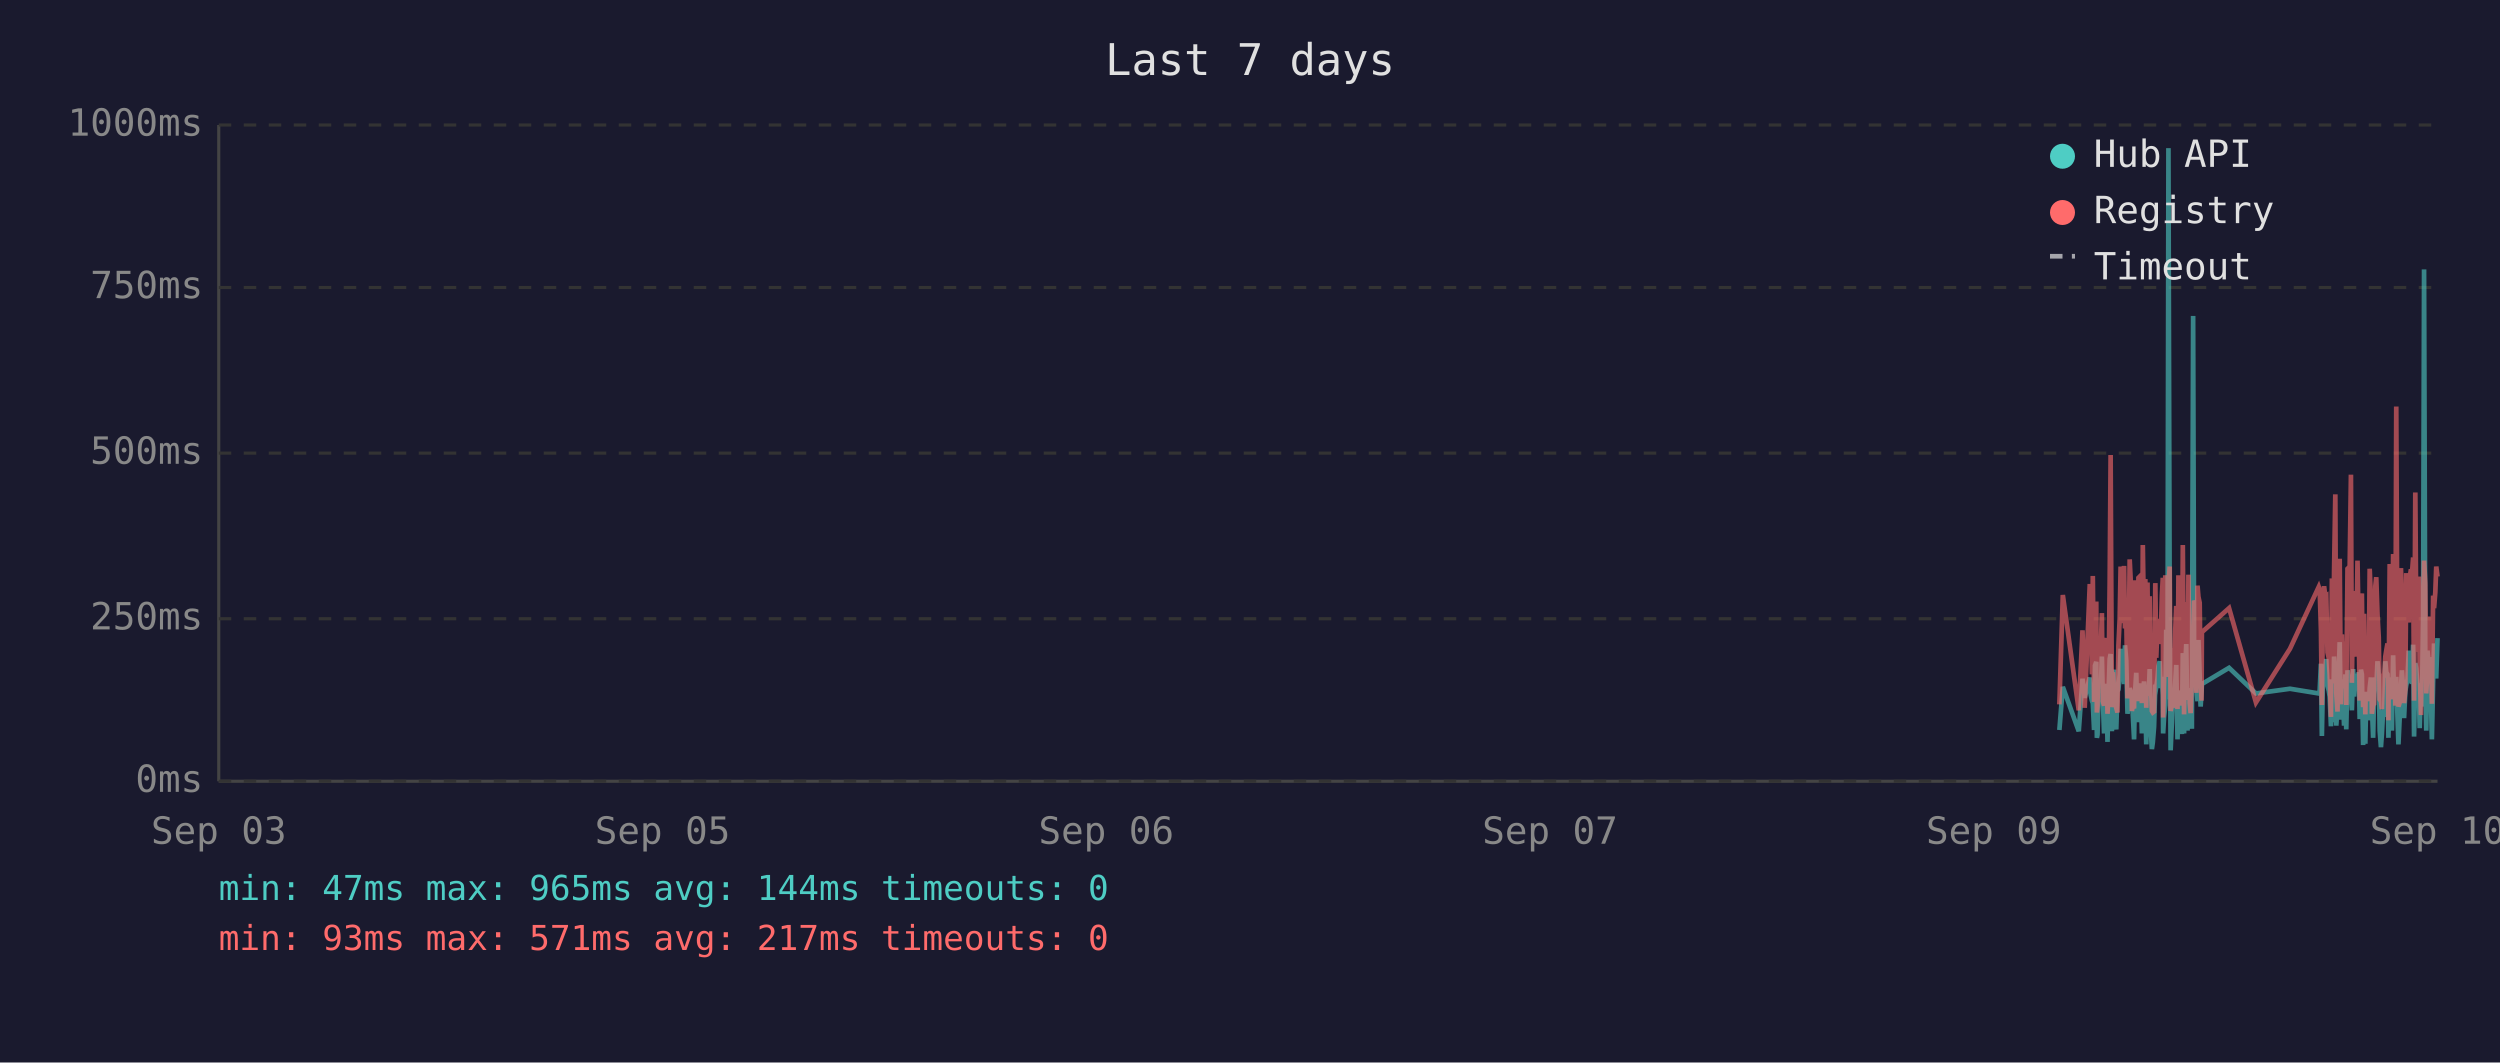
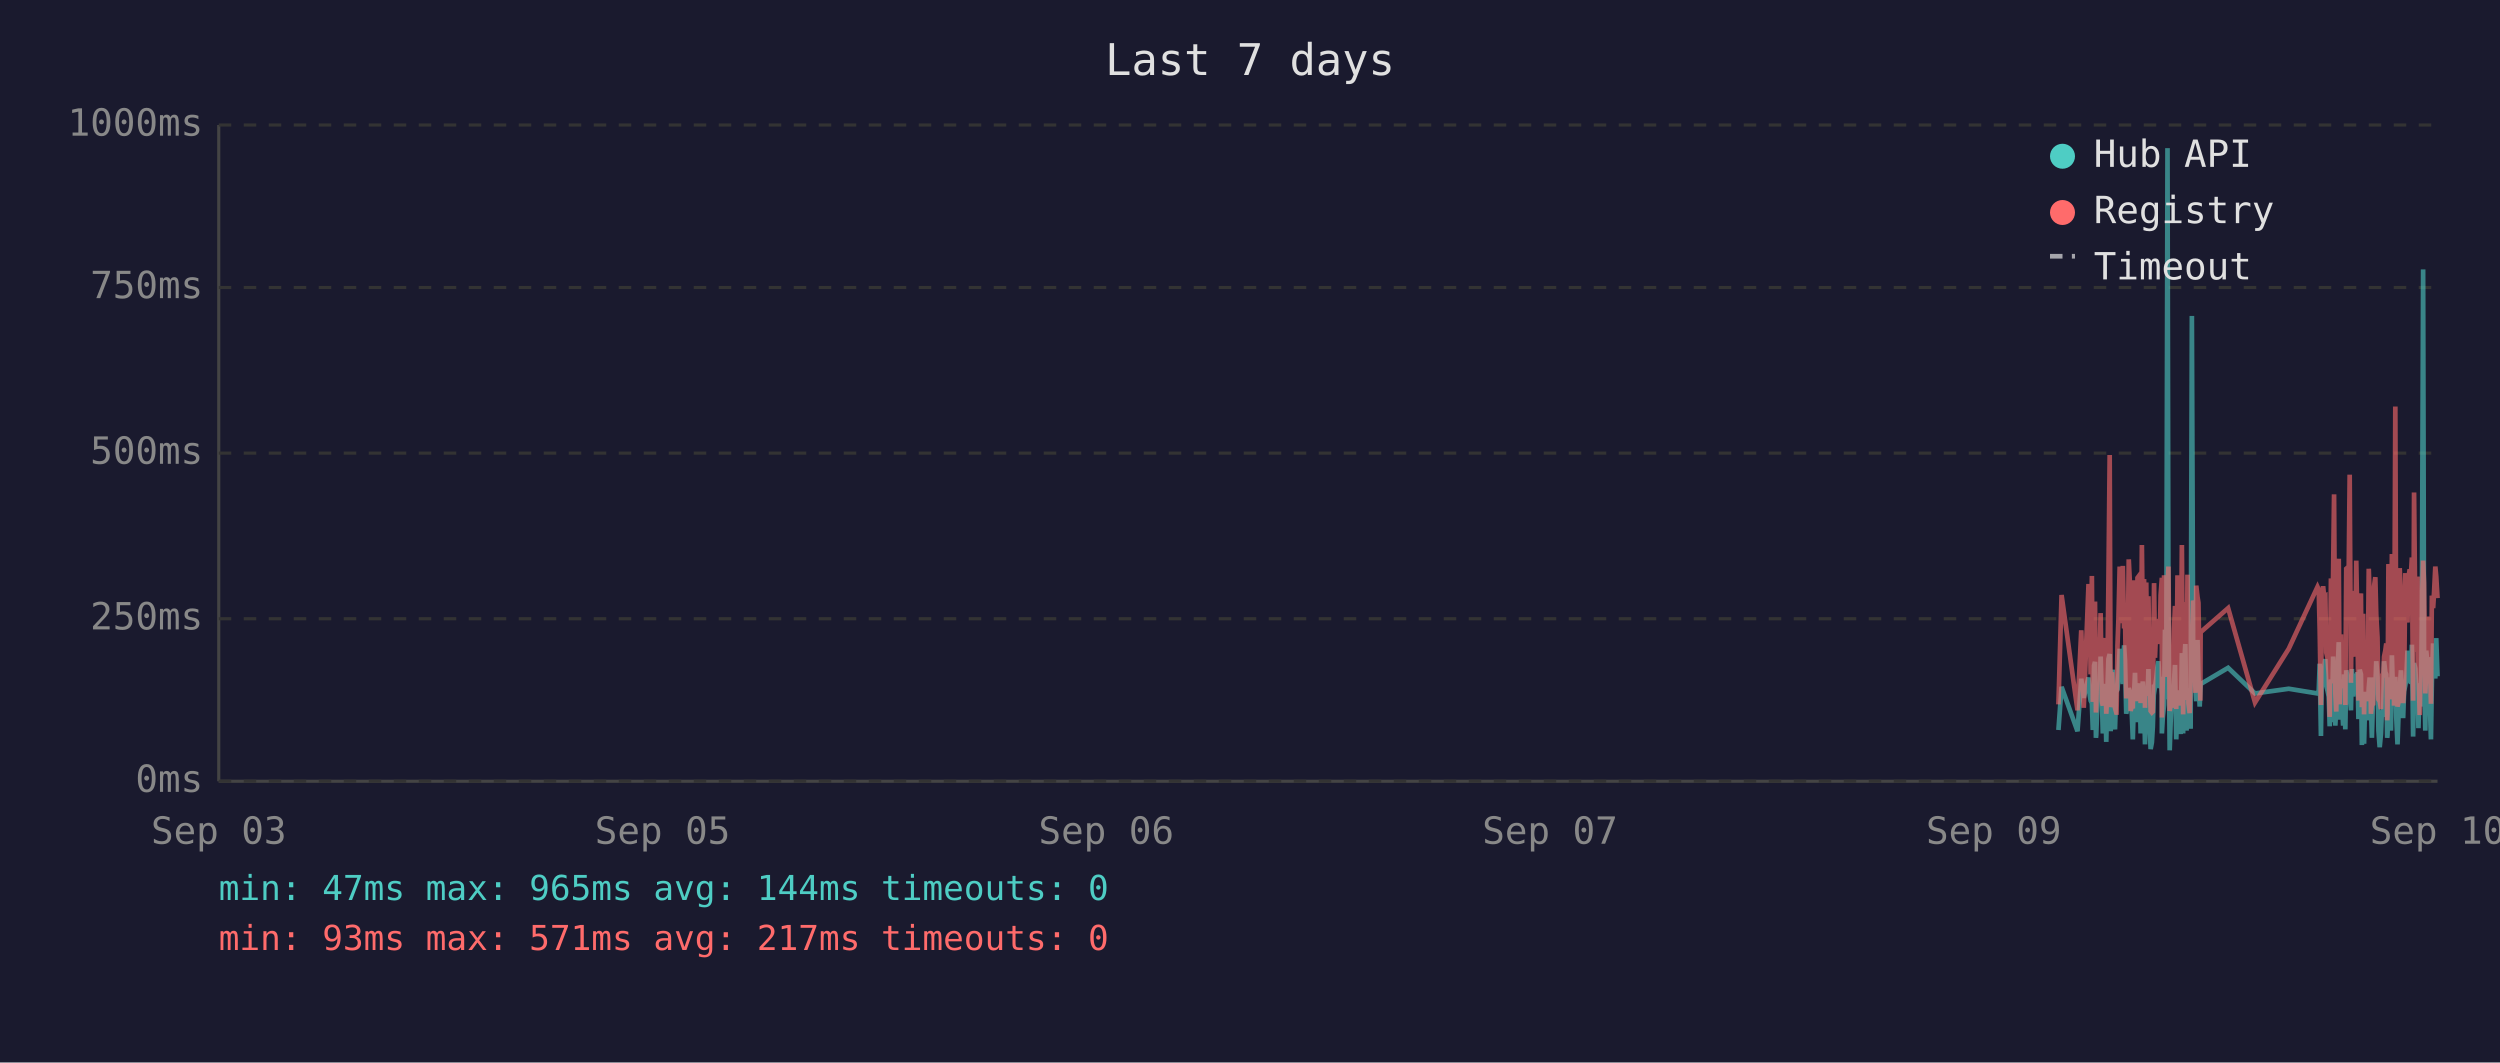
<svg xmlns="http://www.w3.org/2000/svg" viewBox="0 0 800 340" font-family="monospace" font-size="12">
  <rect width="800" height="340" fill="#1a1a2e" />
  <text x="400" y="24" fill="#e0e0e0" font-size="14" text-anchor="middle">Last 7 days</text>
  <line x1="70" y1="40" x2="70" y2="250" stroke="#444" stroke-width="1" />
  <line x1="70" y1="250" x2="780" y2="250" stroke="#444" stroke-width="1" />
  <line x1="70" y1="250" x2="780" y2="250" stroke="#333" stroke-width="1" stroke-dasharray="4" />
  <text x="65" y="250" fill="#888" text-anchor="end" dominant-baseline="middle">0ms</text>
  <line x1="70" y1="198" x2="780" y2="198" stroke="#333" stroke-width="1" stroke-dasharray="4" />
  <text x="65" y="198" fill="#888" text-anchor="end" dominant-baseline="middle">250ms</text>
  <line x1="70" y1="145" x2="780" y2="145" stroke="#333" stroke-width="1" stroke-dasharray="4" />
  <text x="65" y="145" fill="#888" text-anchor="end" dominant-baseline="middle">500ms</text>
  <line x1="70" y1="92" x2="780" y2="92" stroke="#333" stroke-width="1" stroke-dasharray="4" />
  <text x="65" y="92" fill="#888" text-anchor="end" dominant-baseline="middle">750ms</text>
  <line x1="70" y1="40" x2="780" y2="40" stroke="#333" stroke-width="1" stroke-dasharray="4" />
  <text x="65" y="40" fill="#888" text-anchor="end" dominant-baseline="middle">1000ms</text>
  <text x="70" y="270" fill="#888" text-anchor="middle">Sep 03</text>
  <text x="212" y="270" fill="#888" text-anchor="middle">Sep 05</text>
  <text x="354" y="270" fill="#888" text-anchor="middle">Sep 06</text>
  <text x="496" y="270" fill="#888" text-anchor="middle">Sep 07</text>
  <text x="638" y="270" fill="#888" text-anchor="middle">Sep 09</text>
  <text x="780" y="270" fill="#888" text-anchor="middle">Sep 10</text>
-   <polyline points="659.0,233.6 660.1,219.8 665.2,234.0 666.4,217.2 667.1,223.3 668.7,216.8 669.0,222.3 669.4,224.2 669.7,225.0 670.1,233.6 670.4,213.0 670.8,211.8 671.0,236.1 671.2,235.1 671.5,223.8 671.9,221.2 672.2,222.3 672.6,210.1 672.9,223.3 673.3,234.7 673.6,220.6 674.0,218.9 674.4,237.4 674.7,223.1 675.1,210.9 675.4,209.3 675.8,234.0 676.1,217.0 676.5,214.3 676.8,230.9 677.2,233.4 677.6,220.6 677.6,221.2 677.9,220.6 678.3,215.8 678.6,207.6 679.0,216.6 679.3,213.9 679.7,218.9 680.0,206.5 680.4,211.4 680.8,228.4 681.1,226.1 681.5,220.2 681.8,221.2 682.2,221.9 682.5,228.8 682.9,236.6 683.2,221.9 683.6,215.3 684.0,231.1 684.3,221.9 684.7,221.2 685.0,218.7 685.4,234.7 685.7,221.2 686.1,218.1 686.5,223.1 686.8,238.2 687.2,220.8 687.5,224.8 687.9,214.1 688.2,232.6 688.6,239.7 688.9,237.6 689.3,232.6 689.7,219.1 690.0,219.8 690.4,217.2 690.7,213.2 691.1,211.6 691.4,220.2 691.8,216.6 692.1,222.5 692.2,234.7 692.5,229.4 692.9,225.6 693.2,201.5 693.6,223.8 693.9,47.4 694.3,196.0 694.6,240.1 695.0,231.1 695.3,221.0 695.7,225.0 696.1,217.9 696.4,212.8 696.8,236.6 697.1,222.7 697.5,222.9 697.8,221.0 698.2,234.9 698.5,209.0 698.9,234.7 699.3,213.5 699.6,206.1 700.0,233.8 700.3,220.2 700.7,230.7 701.0,223.8 701.4,233.2 701.8,101.1 702.1,207.2 702.5,217.9 702.8,218.9 703.2,224.4 703.5,204.8 703.9,216.6 704.2,226.1 704.5,221.2 704.6,218.9 713.3,213.7 721.9,221.9 732.8,220.4 742.0,221.9 742.3,221.0 742.7,212.4 743.0,235.5 743.4,214.1 743.7,215.3 744.1,214.3 744.4,210.9 744.8,219.5 745.2,221.0 745.5,222.9 745.9,232.4 746.2,217.4 746.6,231.1 746.9,210.1 747.3,216.0 747.6,232.2 748.0,226.1 748.4,216.2 748.7,205.5 749.1,230.3 749.4,217.4 749.8,224.4 750.1,232.2 750.5,215.8 750.8,233.4 751.2,214.5 751.9,219.3 752.3,221.9 752.6,227.3 753.0,214.1 753.3,222.9 753.7,215.6 754.0,218.3 754.4,220.0 754.8,215.1 755.1,230.1 755.5,214.3 755.8,215.8 756.2,238.4 756.5,223.8 756.9,238.0 757.2,222.1 757.6,222.1 757.9,230.5 758.3,220.2 758.7,216.8 759.0,225.6 759.4,236.1 759.7,221.9 760.1,216.8 760.4,220.6 760.8,211.6 761.2,216.6 761.5,233.8 761.9,239.1 762.2,234.9 762.6,227.3 762.9,229.4 763.3,211.6 763.6,215.1 764.0,215.8 764.3,236.1 764.3,235.3 764.7,221.7 765.1,216.8 765.4,233.8 765.8,209.7 766.1,223.8 766.5,222.7 766.8,216.6 767.2,229.4 767.5,238.2 767.9,229.6 768.3,220.4 768.6,214.5 769.0,220.4 769.3,229.8 769.7,221.2 770.0,219.3 770.4,217.4 770.8,208.2 771.1,218.5 771.5,208.2 771.8,218.9 772.2,206.3 772.5,235.7 772.9,212.2 773.2,213.9 773.6,219.8 774.0,218.7 774.3,233.0 774.7,219.3 775.0,226.1 775.4,197.1 775.7,86.2 776.1,216.0 776.4,233.8 776.8,208.2 777.2,213.0 777.5,210.3 777.9,223.3 778.2,236.6 778.6,217.9 778.9,205.9 779.3,216.4 779.6,216.4 780.0,204.2" fill="none" stroke="#4ecdc4" stroke-width="1.5" opacity="0.6" />
-   <polyline points="659.0,225.4 660.1,190.4 665.2,227.3 666.4,201.7 667.1,226.5 668.7,187.6 669.0,187.6 669.4,215.8 669.7,184.3 670.1,224.6 670.4,206.3 670.8,192.5 671.0,228.0 671.2,225.8 671.5,209.0 671.9,204.0 672.2,209.0 672.6,196.2 672.9,224.4 673.3,225.8 673.6,206.1 674.0,204.2 674.4,228.4 674.7,222.3 675.1,186.0 675.4,145.6 675.8,226.3 676.1,215.1 676.5,226.3 676.8,224.2 677.2,226.5 677.6,228.0 677.6,228.0 677.9,206.5 678.3,198.1 678.6,181.3 679.0,193.1 679.3,199.4 679.7,181.1 680.0,201.1 680.4,196.7 680.8,223.5 681.1,214.9 681.5,179.0 681.8,185.3 682.2,227.5 682.5,225.8 682.9,226.7 683.2,185.7 683.6,209.5 684.0,224.4 684.3,184.9 684.7,184.5 685.0,206.3 685.4,225.0 685.7,174.4 686.1,200.7 686.5,185.3 686.8,226.5 687.2,186.4 687.5,222.7 687.9,190.8 688.2,216.6 688.6,227.5 688.9,228.0 689.3,227.7 689.7,186.6 690.0,210.5 690.4,200.2 690.7,200.4 691.1,198.1 691.4,206.1 691.8,190.4 692.1,184.9 692.2,229.6 692.5,217.7 692.9,184.1 693.2,188.3 693.6,216.6 693.9,187.8 694.3,181.3 694.6,227.5 695.0,225.6 695.3,207.4 695.7,226.5 696.1,201.3 696.4,193.9 696.8,226.9 697.1,184.1 697.5,209.0 697.8,185.5 698.2,225.8 698.5,174.4 698.9,228.6 699.3,192.7 699.6,197.5 700.0,224.0 700.3,183.9 700.7,225.0 701.0,228.2 701.4,216.0 701.8,209.9 702.1,192.2 702.5,193.3 702.8,221.7 703.2,187.4 703.5,191.0 703.9,192.9 704.2,217.2 704.5,224.2 704.6,202.3 713.3,194.6 721.9,224.8 732.8,207.6 742.0,187.8 742.3,188.7 742.7,201.7 743.0,225.6 743.4,191.0 743.7,187.6 744.1,190.8 744.4,190.6 744.8,208.8 745.2,210.5 745.5,216.0 745.9,229.4 746.2,185.1 746.6,218.7 746.9,182.8 747.3,158.2 747.6,221.7 748.0,227.7 748.4,191.8 748.7,178.8 749.1,225.4 749.4,203.0 749.8,219.5 750.1,219.3 750.5,205.3 750.8,225.6 751.2,182.0 751.9,181.3 752.3,151.9 752.6,218.5 753.0,189.1 753.3,208.0 753.7,207.4 754.0,210.1 754.4,179.4 754.8,202.1 755.1,224.2 755.5,194.3 755.8,189.9 756.2,226.3 756.5,196.4 756.9,228.6 757.2,206.5 757.6,217.4 757.9,224.4 758.3,182.0 758.7,191.4 759.0,228.4 759.4,225.4 759.7,225.2 760.1,187.6 760.4,184.7 760.8,196.7 761.2,204.0 761.5,223.8 761.9,224.4 762.2,226.9 762.6,215.6 762.9,216.8 763.3,210.1 763.6,208.2 764.0,205.9 764.3,230.5 764.3,228.4 764.7,180.5 765.1,186.4 765.4,223.8 765.8,177.3 766.1,184.7 766.5,225.8 766.8,130.1 767.2,217.2 767.5,226.1 767.9,224.8 768.3,181.8 768.6,190.8 769.0,201.7 769.3,225.0 769.7,221.0 770.0,183.4 770.4,192.7 770.8,199.2 771.1,184.9 771.5,182.2 771.8,183.9 772.2,178.4 772.5,224.2 772.9,157.6 773.2,197.7 773.6,208.6 774.0,184.5 774.3,214.1 774.7,228.8 775.0,206.5 775.4,194.6 775.7,179.4 776.1,186.6 776.4,221.9 776.8,214.1 777.2,203.6 777.5,197.3 777.9,208.8 778.2,225.2 778.6,190.6 778.9,194.6 779.3,189.5 779.6,181.3 780.0,184.5" fill="none" stroke="#ff6b6b" stroke-width="1.5" opacity="0.6" />
+   <polyline points="658.7,233.6 659.7,219.8 664.8,234.0 666.0,217.2 666.8,223.3 668.3,216.8 668.7,222.3 669.0,224.2 669.4,225.0 669.7,233.6 670.1,213.0 670.4,211.8 670.7,236.1 670.8,235.1 671.2,223.8 671.5,221.2 671.9,222.3 672.2,210.1 672.6,223.3 672.9,234.7 673.3,220.6 673.6,218.9 674.0,237.4 674.3,223.1 674.7,210.9 675.1,209.3 675.4,234.0 675.8,217.0 676.1,214.3 676.5,230.9 676.8,233.4 677.2,220.6 677.3,221.2 677.6,220.6 677.9,215.8 678.3,207.6 678.6,216.6 679.0,213.9 679.3,218.9 679.7,206.5 680.0,211.4 680.4,228.4 680.8,226.1 681.2,220.2 681.5,221.2 681.8,221.9 682.2,228.8 682.5,236.6 682.9,221.9 683.2,215.3 683.6,231.1 684.0,221.9 684.3,221.2 684.7,218.7 685.0,234.7 685.4,221.2 685.7,218.1 686.1,223.1 686.4,238.2 686.8,220.8 687.2,224.8 687.5,214.1 687.9,232.6 688.2,239.7 688.6,237.6 688.9,232.6 689.3,219.1 689.6,219.8 690.0,217.2 690.4,213.2 690.7,211.6 691.1,220.2 691.4,216.6 691.8,222.5 691.8,234.7 692.1,229.4 692.5,225.6 692.8,201.5 693.2,223.8 693.6,47.4 693.9,196.0 694.3,240.1 694.6,231.1 695.0,221.0 695.3,225.0 695.7,217.9 696.0,212.8 696.4,236.6 696.8,222.7 697.1,222.9 697.5,221.0 697.8,234.9 698.2,209.0 698.6,234.7 698.9,213.5 699.3,206.1 699.7,233.8 700.0,220.2 700.3,230.7 700.7,223.8 701.0,233.2 701.4,101.1 701.8,207.2 702.1,217.9 702.5,218.9 702.8,224.4 703.2,204.8 703.5,216.6 703.9,226.1 704.1,221.2 704.2,218.9 713.0,213.7 721.6,221.9 732.4,220.4 741.6,221.9 742.0,221.0 742.3,212.4 742.7,235.5 743.0,214.1 743.4,215.3 743.7,214.3 744.1,210.9 744.4,219.5 744.8,221.0 745.2,222.9 745.5,232.4 745.9,217.4 746.2,231.1 746.6,210.1 746.9,216.0 747.3,232.2 747.6,226.1 748.0,216.2 748.4,205.5 748.7,230.3 749.1,217.4 749.4,224.4 749.8,232.2 750.1,215.8 750.5,233.4 750.8,214.5 751.6,219.3 751.9,221.9 752.3,227.3 752.6,214.1 753.0,222.9 753.3,215.6 753.7,218.3 754.0,220.0 754.4,215.1 754.7,230.1 755.1,214.3 755.5,215.8 755.8,238.4 756.2,223.8 756.5,238.0 756.9,222.1 757.2,222.1 757.6,230.5 758.0,220.2 758.3,216.8 758.7,225.6 759.0,236.1 759.4,221.9 759.7,216.8 760.1,220.6 760.4,211.6 760.8,216.6 761.1,233.8 761.5,239.1 761.9,234.9 762.2,227.3 762.6,229.4 762.9,211.6 763.3,215.1 763.6,215.8 763.9,236.1 764.0,235.3 764.3,221.7 764.7,216.8 765.1,233.8 765.4,209.7 765.8,223.8 766.1,222.7 766.5,216.6 766.8,229.4 767.2,238.2 767.5,229.6 767.9,220.4 768.3,214.5 768.6,220.4 769.0,229.8 769.3,221.2 769.7,219.3 770.0,217.4 770.4,208.2 770.7,218.5 771.1,208.2 771.5,218.9 771.8,206.3 772.2,235.7 772.5,212.2 772.9,213.9 773.2,219.8 773.6,218.7 773.9,233.0 774.3,219.3 774.7,226.1 775.0,197.1 775.4,86.2 775.7,216.0 776.1,233.8 776.4,208.2 776.8,213.0 777.1,210.3 777.5,223.3 777.9,236.6 778.2,217.9 778.6,205.9 778.9,216.4 779.3,216.4 779.6,204.2 780.0,216.4" fill="none" stroke="#4ecdc4" stroke-width="1.5" opacity="0.6" />
+   <polyline points="658.7,225.4 659.7,190.4 664.8,227.3 666.0,201.7 666.8,226.5 668.3,187.6 668.7,187.6 669.0,215.8 669.4,184.3 669.7,224.6 670.1,206.3 670.4,192.5 670.7,228.0 670.8,225.8 671.2,209.0 671.5,204.0 671.9,209.0 672.2,196.2 672.6,224.4 672.9,225.8 673.3,206.1 673.6,204.2 674.0,228.4 674.3,222.3 674.7,186.0 675.1,145.6 675.4,226.3 675.8,215.1 676.1,226.3 676.5,224.2 676.8,226.5 677.2,228.0 677.3,228.0 677.6,206.5 677.9,198.1 678.3,181.3 678.6,193.1 679.0,199.4 679.3,181.1 679.7,201.1 680.0,196.7 680.4,223.5 680.8,214.9 681.2,179.0 681.5,185.3 681.8,227.5 682.2,225.8 682.5,226.7 682.9,185.7 683.2,209.5 683.6,224.4 684.0,184.9 684.3,184.5 684.7,206.3 685.0,225.0 685.4,174.4 685.7,200.7 686.1,185.3 686.4,226.5 686.8,186.4 687.2,222.7 687.5,190.8 687.9,216.6 688.2,227.5 688.6,228.0 688.9,227.7 689.3,186.6 689.6,210.5 690.0,200.2 690.4,200.4 690.7,198.1 691.1,206.1 691.4,190.4 691.8,184.9 691.8,229.6 692.1,217.7 692.5,184.1 692.8,188.3 693.2,216.6 693.6,187.8 693.9,181.3 694.3,227.5 694.6,225.6 695.0,207.4 695.3,226.5 695.7,201.3 696.0,193.9 696.4,226.9 696.8,184.1 697.1,209.0 697.5,185.5 697.8,225.8 698.2,174.4 698.6,228.6 698.9,192.7 699.3,197.5 699.7,224.0 700.0,183.9 700.3,225.0 700.7,228.2 701.0,216.0 701.4,209.9 701.8,192.2 702.1,193.3 702.5,221.7 702.8,187.4 703.2,191.0 703.5,192.9 703.9,217.2 704.1,224.2 704.2,202.3 713.0,194.6 721.6,224.8 732.4,207.6 741.6,187.8 742.0,188.7 742.3,201.7 742.7,225.6 743.0,191.0 743.4,187.6 743.7,190.8 744.1,190.6 744.4,208.8 744.8,210.5 745.2,216.0 745.5,229.4 745.9,185.1 746.2,218.7 746.6,182.8 746.9,158.2 747.3,221.7 747.6,227.7 748.0,191.8 748.4,178.8 748.7,225.4 749.1,203.0 749.4,219.5 749.8,219.3 750.1,205.3 750.5,225.6 750.8,182.0 751.6,181.3 751.9,151.9 752.3,218.5 752.6,189.1 753.0,208.0 753.3,207.4 753.7,210.1 754.0,179.4 754.4,202.1 754.7,224.2 755.1,194.3 755.5,189.9 755.8,226.3 756.2,196.4 756.5,228.6 756.9,206.5 757.2,217.4 757.6,224.4 758.0,182.0 758.3,191.4 758.7,228.4 759.0,225.4 759.4,225.2 759.7,187.6 760.1,184.7 760.4,196.7 760.8,204.0 761.1,223.8 761.5,224.4 761.9,226.9 762.2,215.6 762.6,216.8 762.9,210.1 763.3,208.2 763.6,205.9 763.9,230.5 764.0,228.4 764.3,180.5 764.7,186.4 765.1,223.8 765.4,177.3 765.8,184.7 766.1,225.8 766.5,130.1 766.8,217.2 767.2,226.1 767.5,224.8 767.9,181.8 768.3,190.8 768.6,201.7 769.0,225.0 769.3,221.0 769.7,183.4 770.0,192.7 770.4,199.2 770.7,184.9 771.1,182.2 771.5,183.9 771.8,178.4 772.2,224.2 772.5,157.6 772.9,197.7 773.2,208.6 773.6,184.5 773.9,214.1 774.3,228.8 774.7,206.5 775.0,194.6 775.4,179.4 775.7,186.6 776.1,221.9 776.4,214.1 776.8,203.6 777.1,197.3 777.5,208.8 777.9,225.2 778.2,190.6 778.6,194.6 778.9,189.5 779.3,181.3 779.6,184.5 780.0,191.4" fill="none" stroke="#ff6b6b" stroke-width="1.5" opacity="0.6" />
  <circle cx="660" cy="50" r="4" fill="#4ecdc4" />
  <text x="670" y="50" fill="#e0e0e0" dominant-baseline="middle">Hub API</text>
  <circle cx="660" cy="68" r="4" fill="#ff6b6b" />
  <text x="670" y="68" fill="#e0e0e0" dominant-baseline="middle">Registry</text>
  <line x1="656" y1="82" x2="664" y2="82" stroke="#e0e0e0" stroke-width="1.5" stroke-dasharray="4,3" opacity="0.7" />
  <text x="670" y="86" fill="#e0e0e0" dominant-baseline="middle">Timeout</text>
  <text x="70" y="288" fill="#4ecdc4" font-size="11">min: 47ms  max: 965ms  avg: 144ms  timeouts: 0</text>
  <text x="70" y="304" fill="#ff6b6b" font-size="11">min: 93ms  max: 571ms  avg: 217ms  timeouts: 0</text>
</svg>
